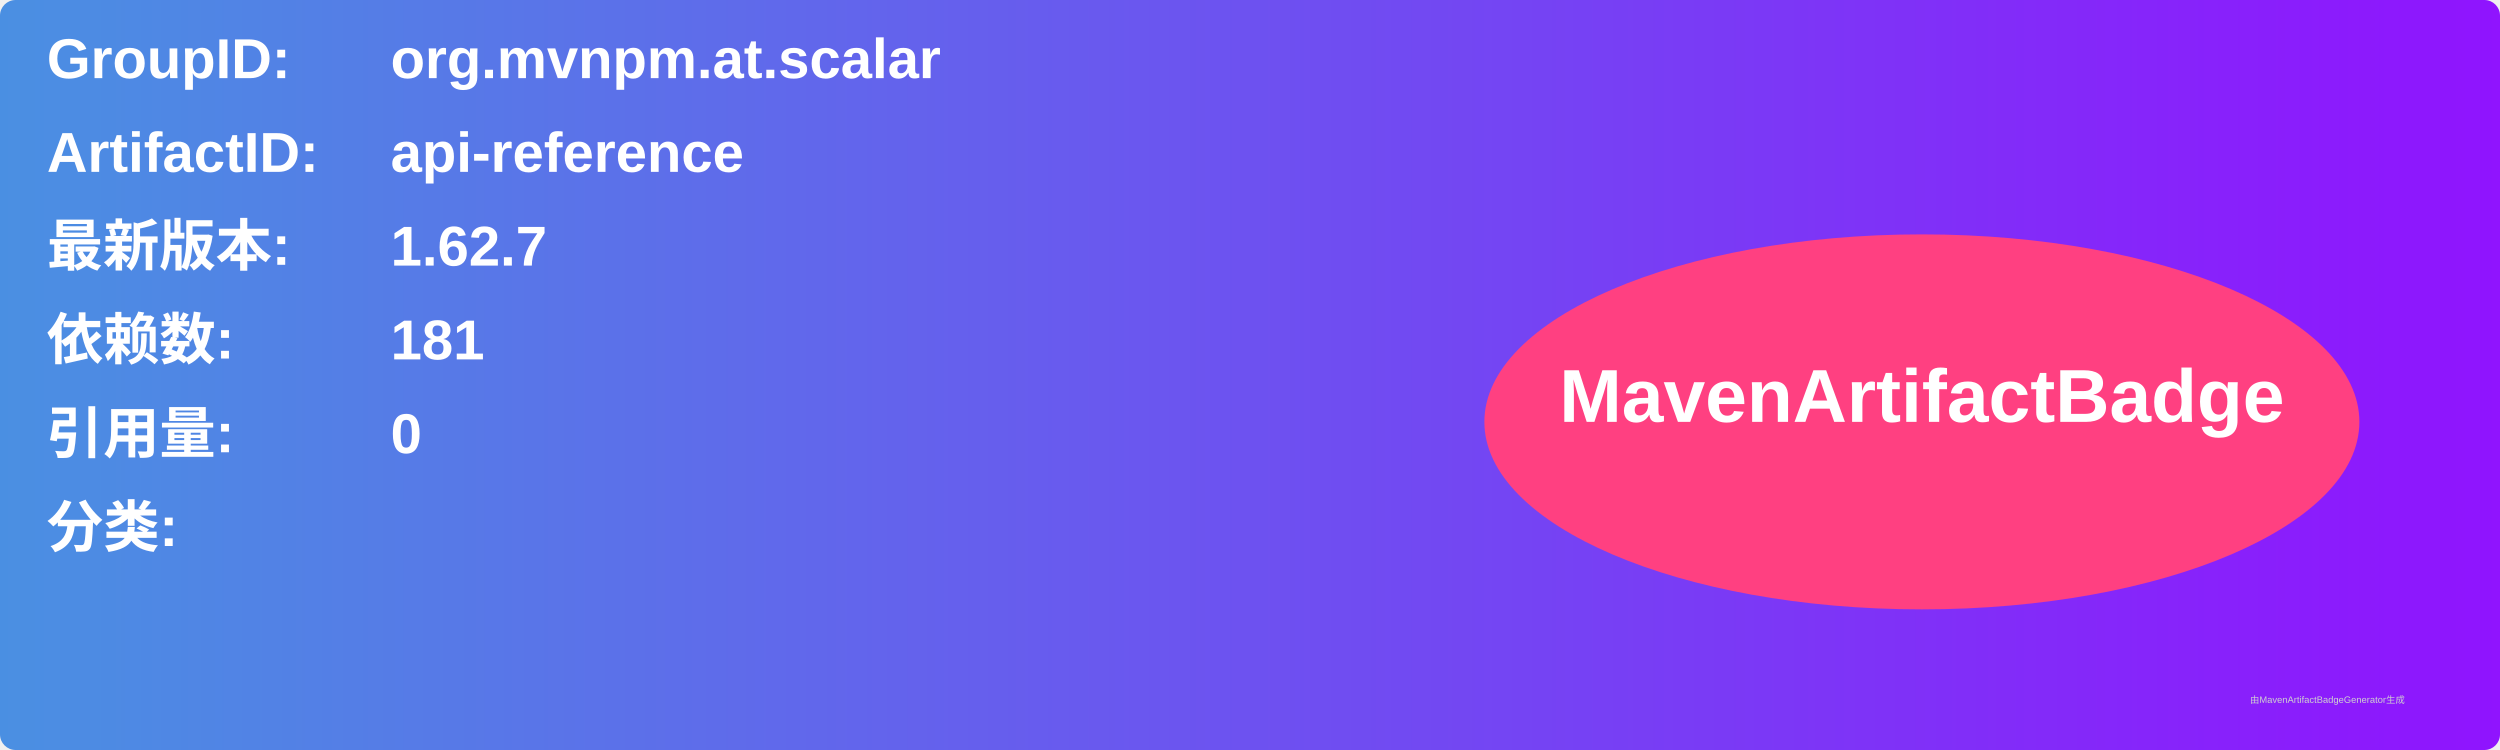
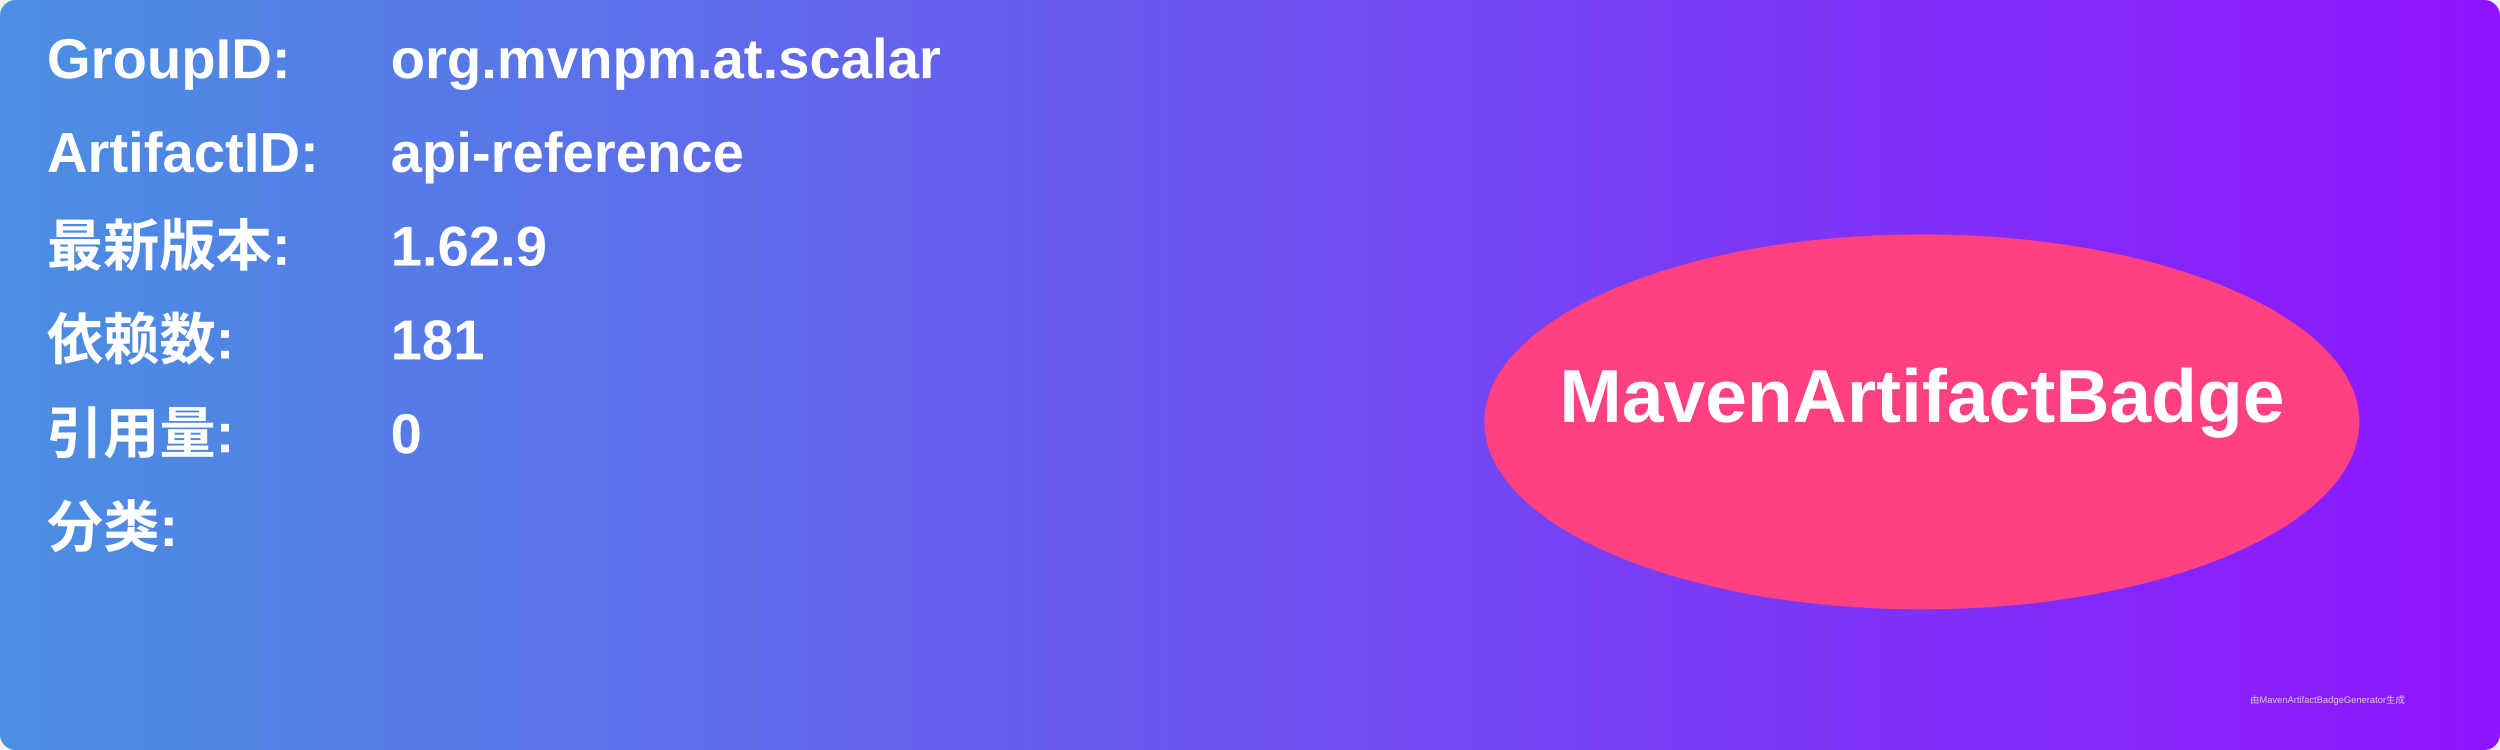
<svg xmlns="http://www.w3.org/2000/svg" width="800" height="240" viewBox="0 0 800 240">
  <linearGradient id="grad" x1="0%" y1="0%" x2="100%" y2="0%">
    <stop offset="0%" stop-color="#4a90e2" />
    <stop offset="100%" stop-color="#9013fe" />
  </linearGradient>
  <rect width="100%" height="100%" rx="5" ry="5" fill="url(#grad)" />
  <g transform="translate(15, 15)">
    <text x="0" y="10" font-family="Arial" font-size="18" fill="white" font-weight="bold" width="260">GroupID:</text>
    <text x="110" y="10" font-family="Arial" font-size="18" fill="white" font-weight="bold" width="460">org.mvnpm.at.scalar</text>
    <text x="0" y="40" font-family="Arial" font-size="18" fill="white" font-weight="bold" width="260">ArtifactID:</text>
    <text x="110" y="40" font-family="Arial" font-size="18" fill="white" font-weight="bold" width="460">api-reference</text>
    <text x="0" y="70" font-family="Arial" font-size="18" fill="white" font-weight="bold">最新版本:</text>
    <text x="110" y="70" font-family="Arial" font-size="18" fill="white" font-weight="bold">
-       <tspan font-weight="bold">1.62.7</tspan>
+       <tspan font-weight="bold">1.62.9</tspan>
    </text>
    <text x="0" y="100" font-family="Arial" font-size="18" fill="white" font-weight="bold">依赖数: </text>
    <text x="110" y="100" font-family="Arial" font-size="18" fill="white">
      <tspan font-weight="bold">181</tspan>
    </text>
    <text x="0" y="130" font-family="Arial" font-size="18" fill="white" font-weight="bold">引用量: </text>
    <text x="110" y="130" font-family="Arial" font-size="18" fill="white">
      <tspan font-weight="bold">0</tspan>
    </text>
    <text x="0" y="160" font-family="Arial" font-size="18" fill="white" font-weight="bold">分类:</text>
    <text x="10" y="190" font-family="Arial" font-size="10" fill="white">
      <tspan font-weight="bold" />
    </text>
    <ellipse cx="600" cy="120" rx="140" ry="60" fill="#ff4081" />
    <text x="600" y="120" text-anchor="middle" font-family="Arial" font-size="24" fill="white" font-weight="bold">MavenArtifactBadge</text>
  </g>
  <text x="720" y="225" font-family="Arial" font-size="3" fill="#d0d0d0">由MavenArtifactBadgeGenerator生成</text>
</svg>
